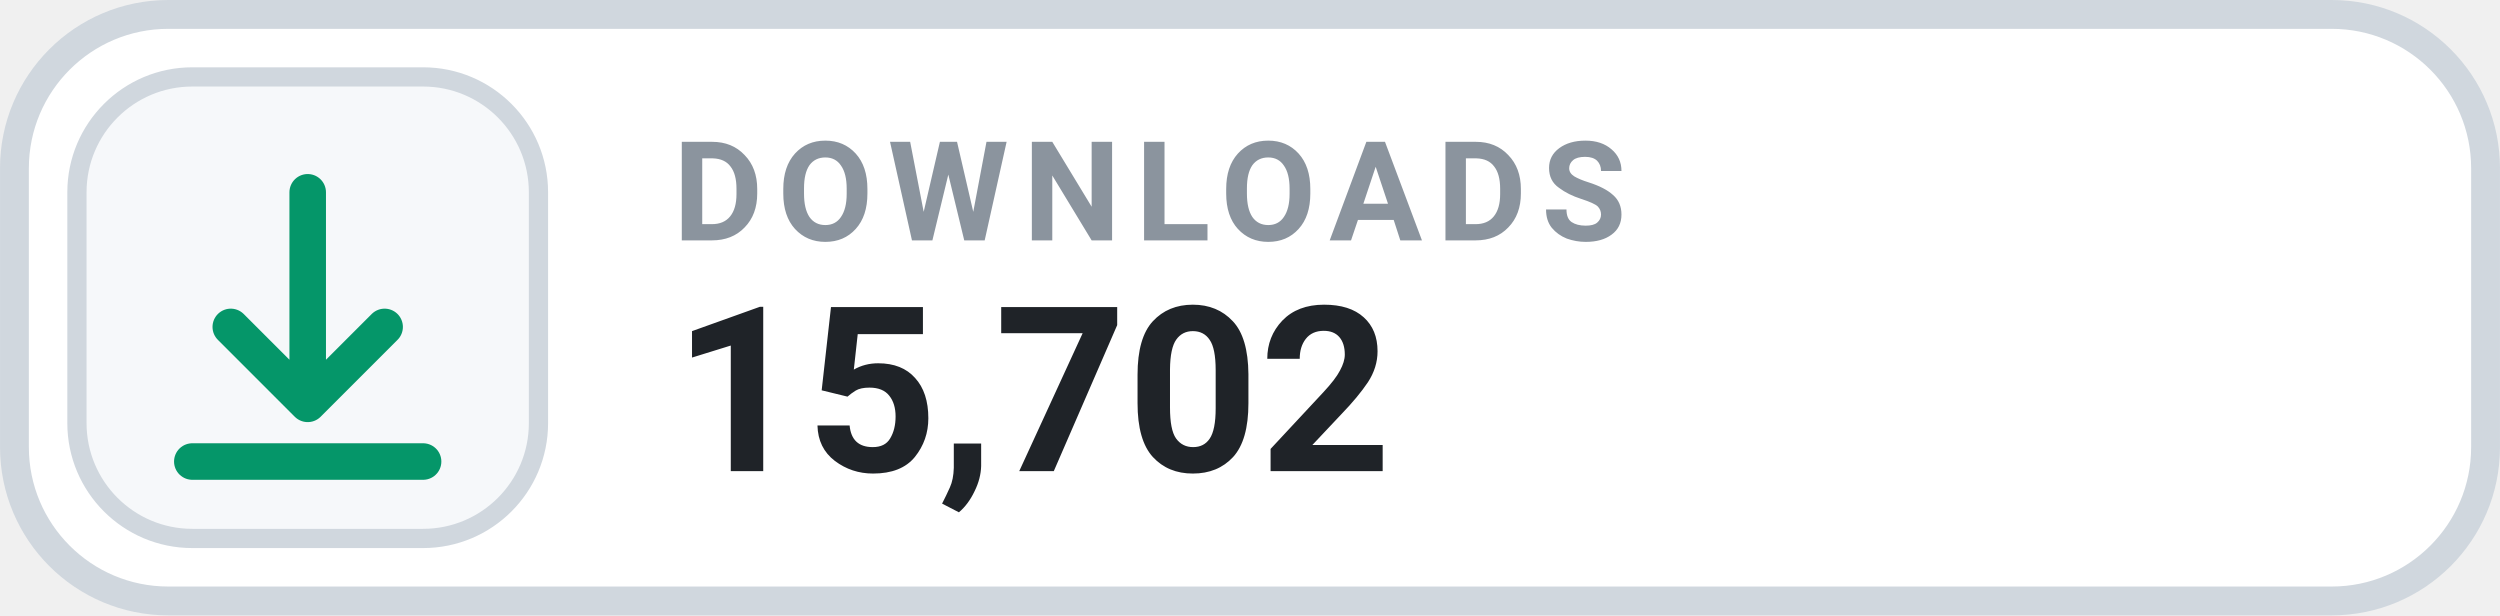
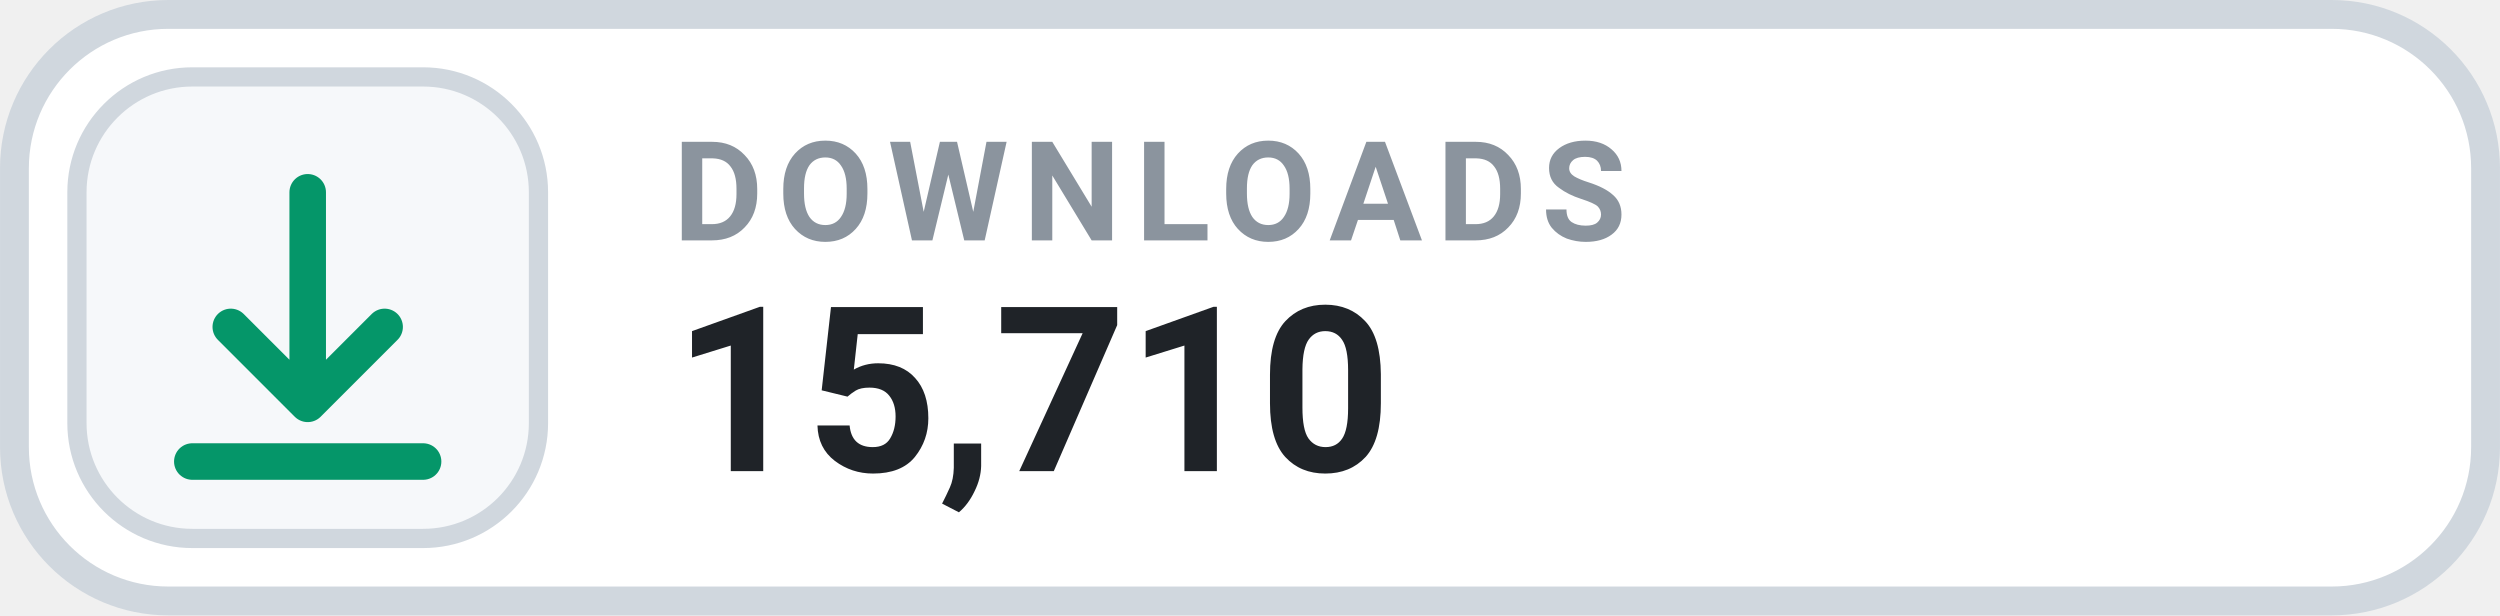
- <svg xmlns="http://www.w3.org/2000/svg" width="126" height="31.015" viewBox="0 0 130 32" role="img" aria-label="DOWNLOADS 15,702">
+ <svg xmlns="http://www.w3.org/2000/svg" width="126" height="31.015" viewBox="0 0 130 32" role="img" aria-label="DOWNLOADS 15,710">
  <rect x=".75" y=".75" width="128.5" height="30.5" rx="8" fill="#FFFFFF" stroke="#D0D7DE" stroke-width="1.5" />
  <rect x="4" y="4" width="24" height="24" rx="6" fill="#F6F8FA" stroke="#D0D7DE" stroke-width="1" />
  <g transform="translate(16 16)" style="color:#059669;">
    <path d="M0 -6 v11 m0 0 l4 -4 m-4 4 l-4 -4 M-6 8 h12" fill="none" stroke="currentColor" stroke-width="1.9" stroke-linecap="round" stroke-linejoin="round" />
  </g>
  <text x="35" y="12.5" fill="#8B949E" font-family="-apple-system,BlinkMacSystemFont,'Segoe UI',Roboto,Helvetica,Arial,sans-serif" font-size="7.2" font-weight="700" letter-spacing=".75">DOWNLOADS</text>
-   <text x="35" y="24.5" fill="#1F2328" font-family="-apple-system,BlinkMacSystemFont,'Segoe UI',Roboto,Helvetica,Arial,sans-serif" font-size="12" font-weight="700">15,702</text>
+   <text x="35" y="24.5" fill="#1F2328" font-family="-apple-system,BlinkMacSystemFont,'Segoe UI',Roboto,Helvetica,Arial,sans-serif" font-size="12" font-weight="700">15,710</text>
</svg>
